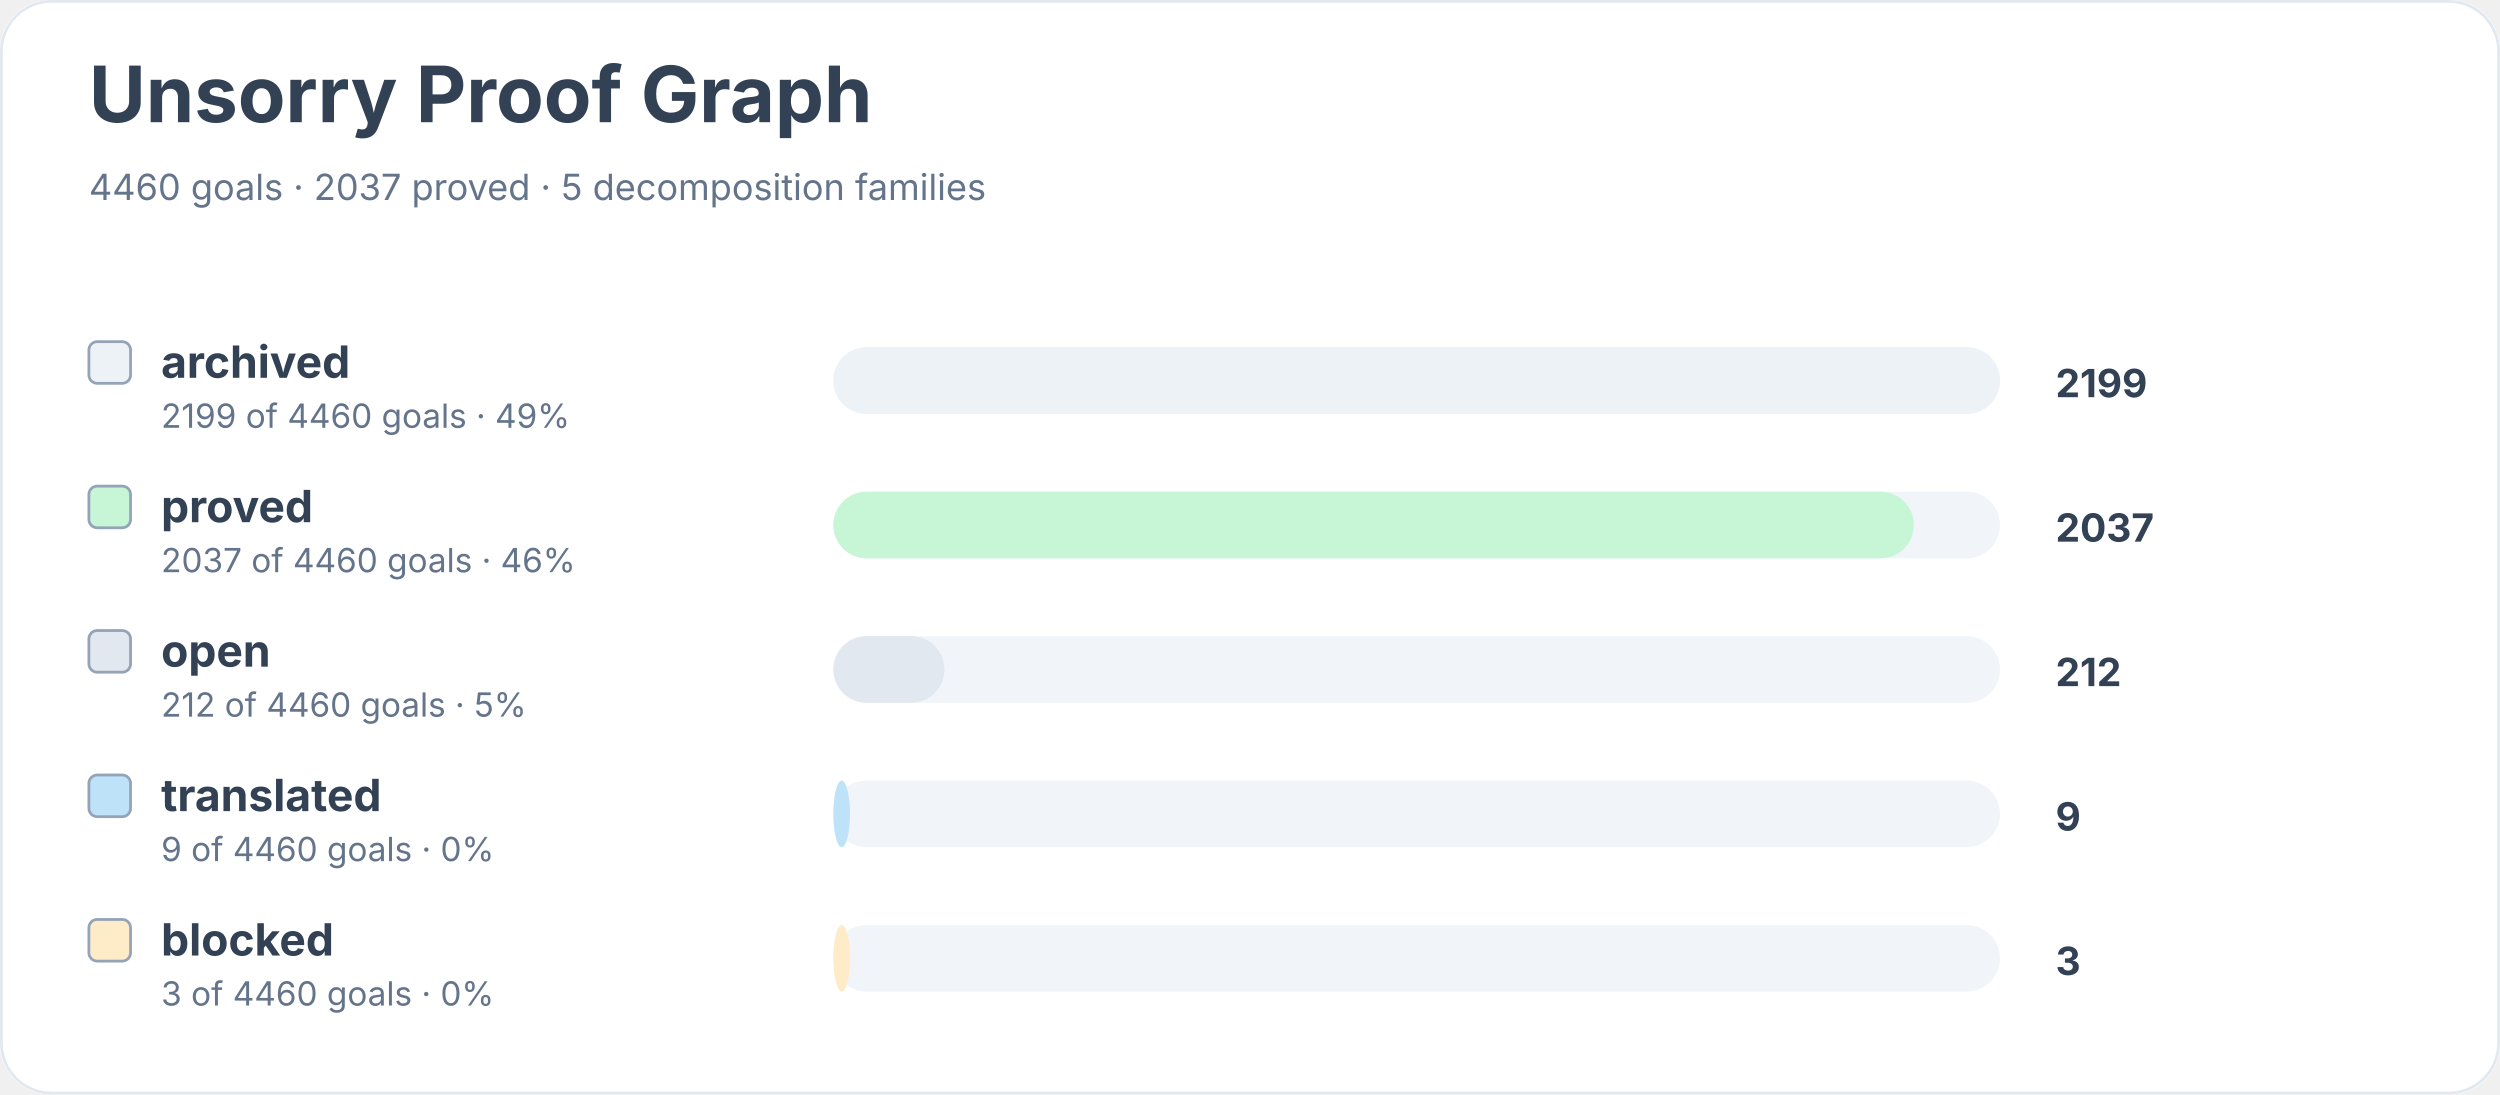
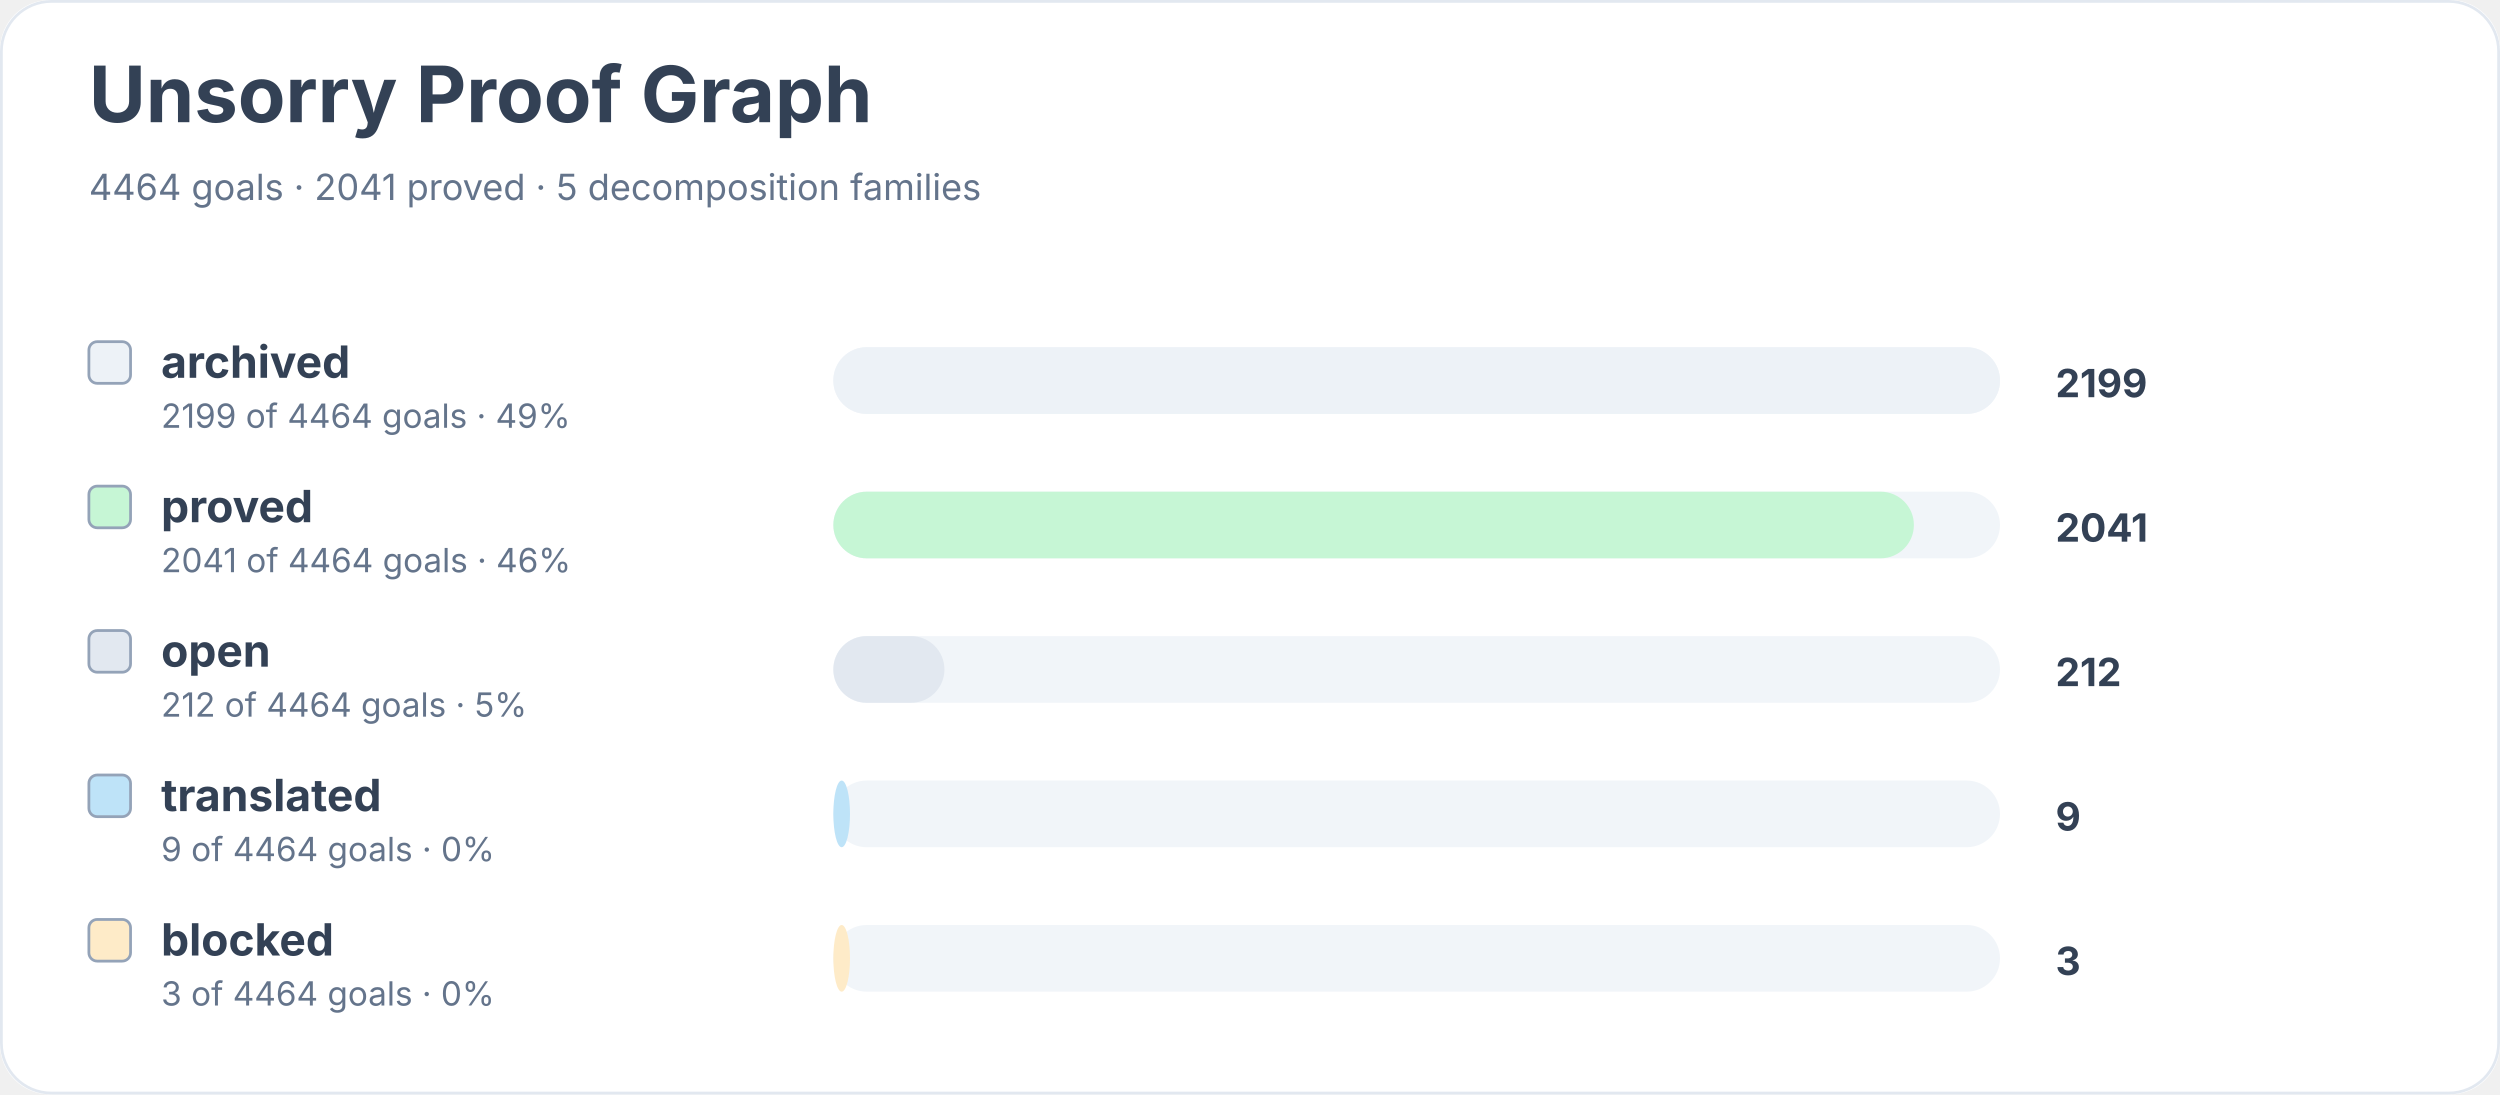
<svg xmlns="http://www.w3.org/2000/svg" width="900" height="394" viewBox="0 0 900 394" role="img" aria-labelledby="title desc">
  <rect width="900" height="100%" rx="18" fill="#ffffff" />
  <rect x="0.5" y="0.5" width="899" height="393" rx="18" fill="none" stroke="#e2e8f0" />
  <text x="32" y="44" font-family="Inter, system-ui, sans-serif" font-size="28" font-weight="700" fill="#334155">Unsorry Proof Graph</text>
-   <text x="32" y="72" font-family="Inter, system-ui, sans-serif" font-size="13" fill="#64748b">4460 goals · 2037 proved · 5 decomposition families</text>
+   <text x="32" y="72" font-family="Inter, system-ui, sans-serif" font-size="13" fill="#64748b">4464 goals · 2041 proved · 5 decomposition families</text>
  <rect x="32" y="123" width="15" height="15" rx="3" fill="#edf2f7" stroke="#94a3b8" />
  <text x="58" y="136" font-family="Inter, system-ui, sans-serif" font-size="16" font-weight="650" fill="#334155">archived</text>
-   <text x="58" y="154" font-family="Inter, system-ui, sans-serif" font-size="12" fill="#64748b">2199 of 4460 goals · 49%</text>
+   <text x="58" y="154" font-family="Inter, system-ui, sans-serif" font-size="12" fill="#64748b">2199 of 4464 goals · 49%</text>
  <rect x="300" y="125" width="420" height="24" rx="12" fill="#f1f5f9" />
  <rect x="300" y="125" width="420" height="24" rx="12" fill="#edf2f7" />
  <text x="740" y="143" font-family="Inter, system-ui, sans-serif" font-size="14" font-weight="700" fill="#334155">2199</text>
  <rect x="32" y="175" width="15" height="15" rx="3" fill="#c6f6d5" stroke="#94a3b8" />
  <text x="58" y="188" font-family="Inter, system-ui, sans-serif" font-size="16" font-weight="650" fill="#334155">proved</text>
-   <text x="58" y="206" font-family="Inter, system-ui, sans-serif" font-size="12" fill="#64748b">2037 of 4460 goals · 46%</text>
+   <text x="58" y="206" font-family="Inter, system-ui, sans-serif" font-size="12" fill="#64748b">2041 of 4464 goals · 46%</text>
  <rect x="300" y="177" width="420" height="24" rx="12" fill="#f1f5f9" />
  <rect x="300" y="177" width="389" height="24" rx="12" fill="#c6f6d5" />
-   <text x="740" y="195" font-family="Inter, system-ui, sans-serif" font-size="14" font-weight="700" fill="#334155">2037</text>
+   <text x="740" y="195" font-family="Inter, system-ui, sans-serif" font-size="14" font-weight="700" fill="#334155">2041</text>
  <rect x="32" y="227" width="15" height="15" rx="3" fill="#e2e8f0" stroke="#94a3b8" />
  <text x="58" y="240" font-family="Inter, system-ui, sans-serif" font-size="16" font-weight="650" fill="#334155">open</text>
-   <text x="58" y="258" font-family="Inter, system-ui, sans-serif" font-size="12" fill="#64748b">212 of 4460 goals · 5%</text>
+   <text x="58" y="258" font-family="Inter, system-ui, sans-serif" font-size="12" fill="#64748b">212 of 4464 goals · 5%</text>
  <rect x="300" y="229" width="420" height="24" rx="12" fill="#f1f5f9" />
  <rect x="300" y="229" width="40" height="24" rx="12" fill="#e2e8f0" />
  <text x="740" y="247" font-family="Inter, system-ui, sans-serif" font-size="14" font-weight="700" fill="#334155">212</text>
  <rect x="32" y="279" width="15" height="15" rx="3" fill="#bee3f8" stroke="#94a3b8" />
  <text x="58" y="292" font-family="Inter, system-ui, sans-serif" font-size="16" font-weight="650" fill="#334155">translated</text>
-   <text x="58" y="310" font-family="Inter, system-ui, sans-serif" font-size="12" fill="#64748b">9 of 4460 goals · 0%</text>
+   <text x="58" y="310" font-family="Inter, system-ui, sans-serif" font-size="12" fill="#64748b">9 of 4464 goals · 0%</text>
  <rect x="300" y="281" width="420" height="24" rx="12" fill="#f1f5f9" />
  <rect x="300" y="281" width="6" height="24" rx="12" fill="#bee3f8" />
  <text x="740" y="299" font-family="Inter, system-ui, sans-serif" font-size="14" font-weight="700" fill="#334155">9</text>
  <rect x="32" y="331" width="15" height="15" rx="3" fill="#feebc8" stroke="#94a3b8" />
  <text x="58" y="344" font-family="Inter, system-ui, sans-serif" font-size="16" font-weight="650" fill="#334155">blocked</text>
-   <text x="58" y="362" font-family="Inter, system-ui, sans-serif" font-size="12" fill="#64748b">3 of 4460 goals · 0%</text>
+   <text x="58" y="362" font-family="Inter, system-ui, sans-serif" font-size="12" fill="#64748b">3 of 4464 goals · 0%</text>
  <rect x="300" y="333" width="420" height="24" rx="12" fill="#f1f5f9" />
  <rect x="300" y="333" width="6" height="24" rx="12" fill="#feebc8" />
  <text x="740" y="351" font-family="Inter, system-ui, sans-serif" font-size="14" font-weight="700" fill="#334155">3</text>
</svg>
